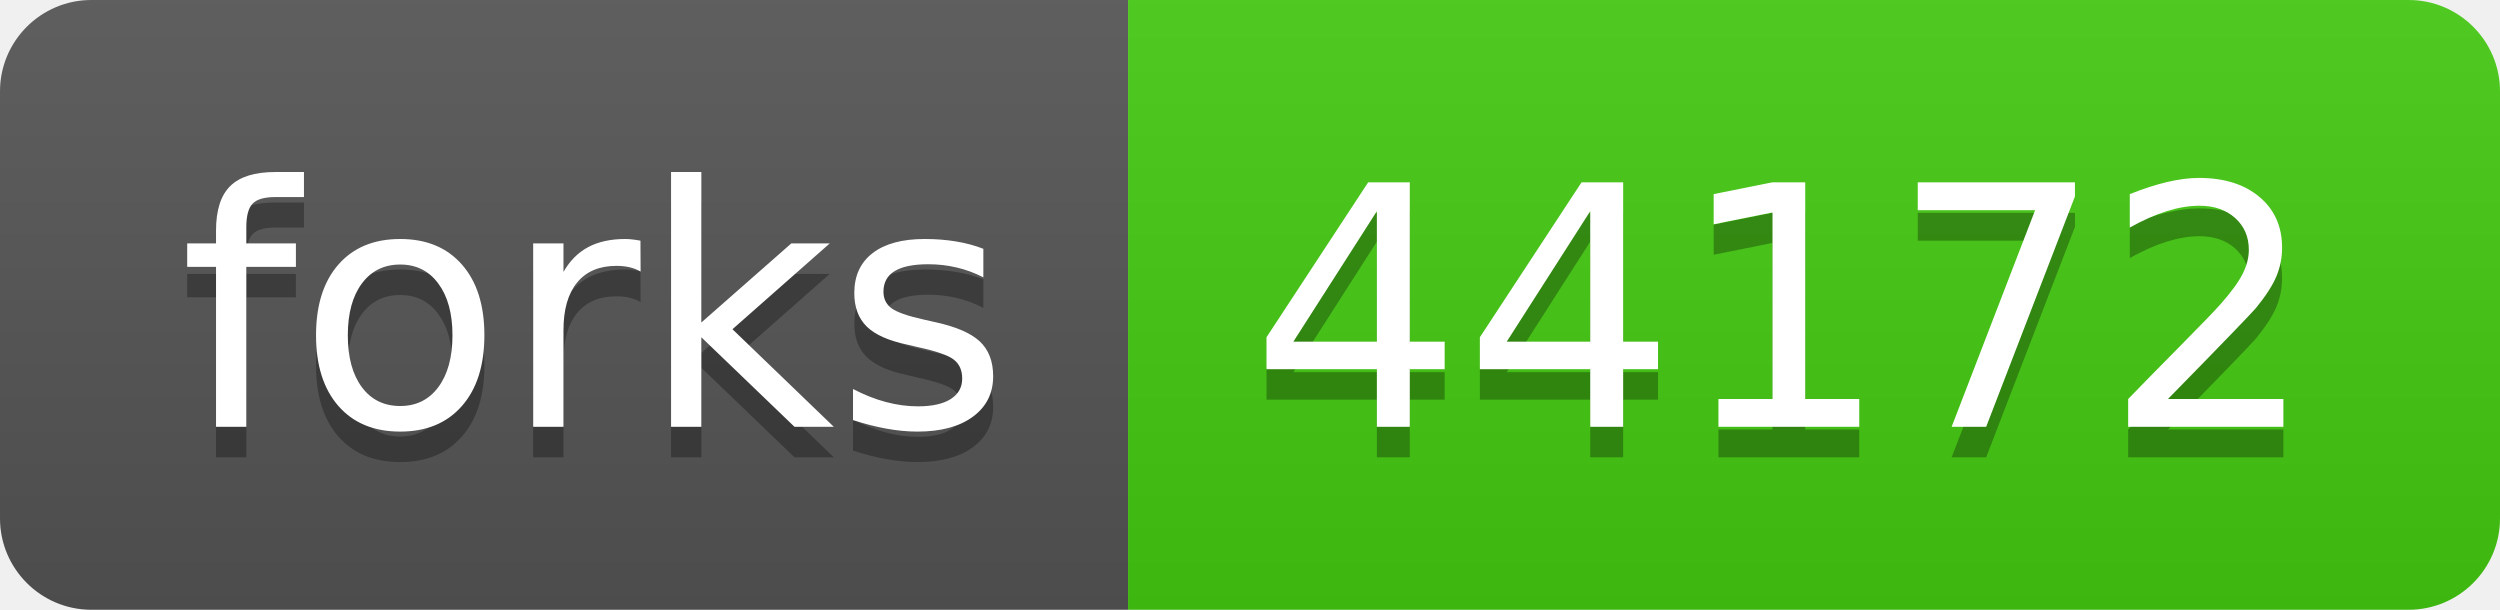
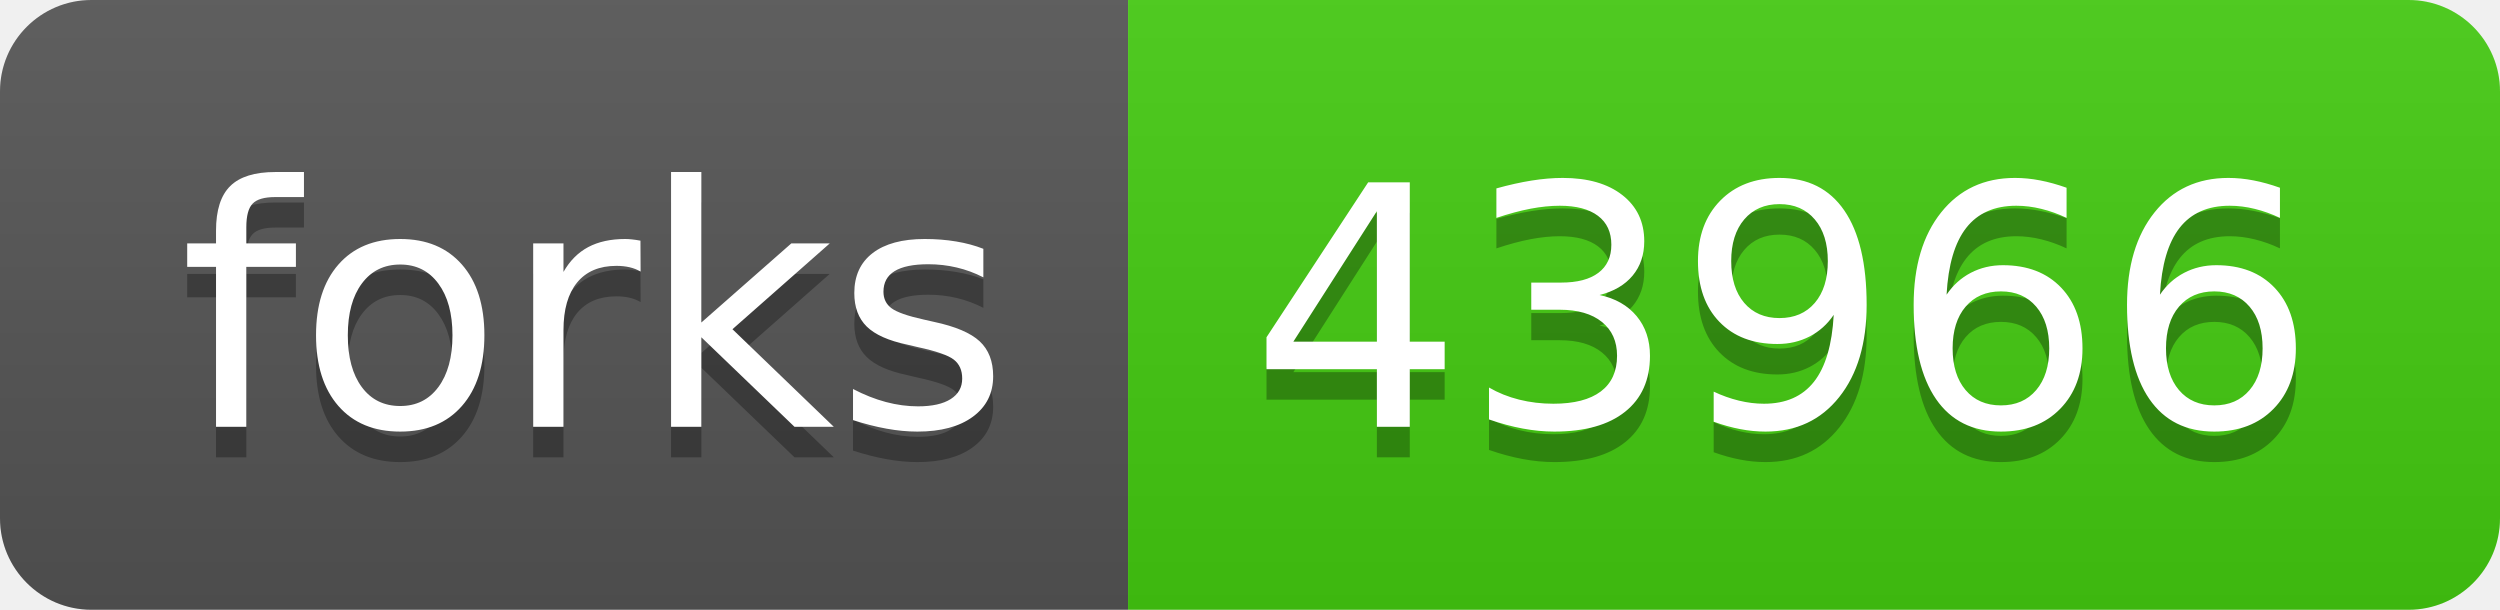
- <svg xmlns="http://www.w3.org/2000/svg" width="82" height="20" role="img" aria-label="forks: 44172">
+ <svg xmlns="http://www.w3.org/2000/svg" width="82" height="20" role="img" aria-label="forks: 43966">
  <linearGradient id="s" x2="0" y2="100%">
    <stop offset="0" stop-color="#bbb" stop-opacity=".1" />
    <stop offset="1" stop-opacity=".1" />
  </linearGradient>
  <clipPath id="r">
    <rect width="82" height="20" rx="3" fill="#fff" />
  </clipPath>
  <g clip-path="url(#r)">
    <rect width="37" height="20" fill="#555" />
    <rect x="37" width="45" height="20" fill="#4c1" />
    <rect width="82" height="20" fill="url(#s)" />
  </g>
  <g fill="#fff" text-anchor="middle" font-family="Verdana,Geneva,DejaVu Sans,sans-serif" text-rendering="geometricPrecision" font-size="110">
    <text aria-hidden="true" x="195" y="150" fill="#010101" fill-opacity=".3" transform="scale(.1)" textLength="270">forks</text>
    <text x="195" y="140" transform="scale(.1)" fill="#fff" textLength="270">forks</text>
-     <text aria-hidden="true" x="585" y="150" fill="#010101" fill-opacity=".3" transform="scale(.1)" textLength="350">44172</text>
-     <text x="585" y="140" transform="scale(.1)" fill="#fff" textLength="350">44172</text>
+     <text aria-hidden="true" x="585" y="150" fill="#010101" fill-opacity=".3" transform="scale(.1)" textLength="350">43966</text>
+     <text x="585" y="140" transform="scale(.1)" fill="#fff" textLength="350">43966</text>
  </g>
</svg>
